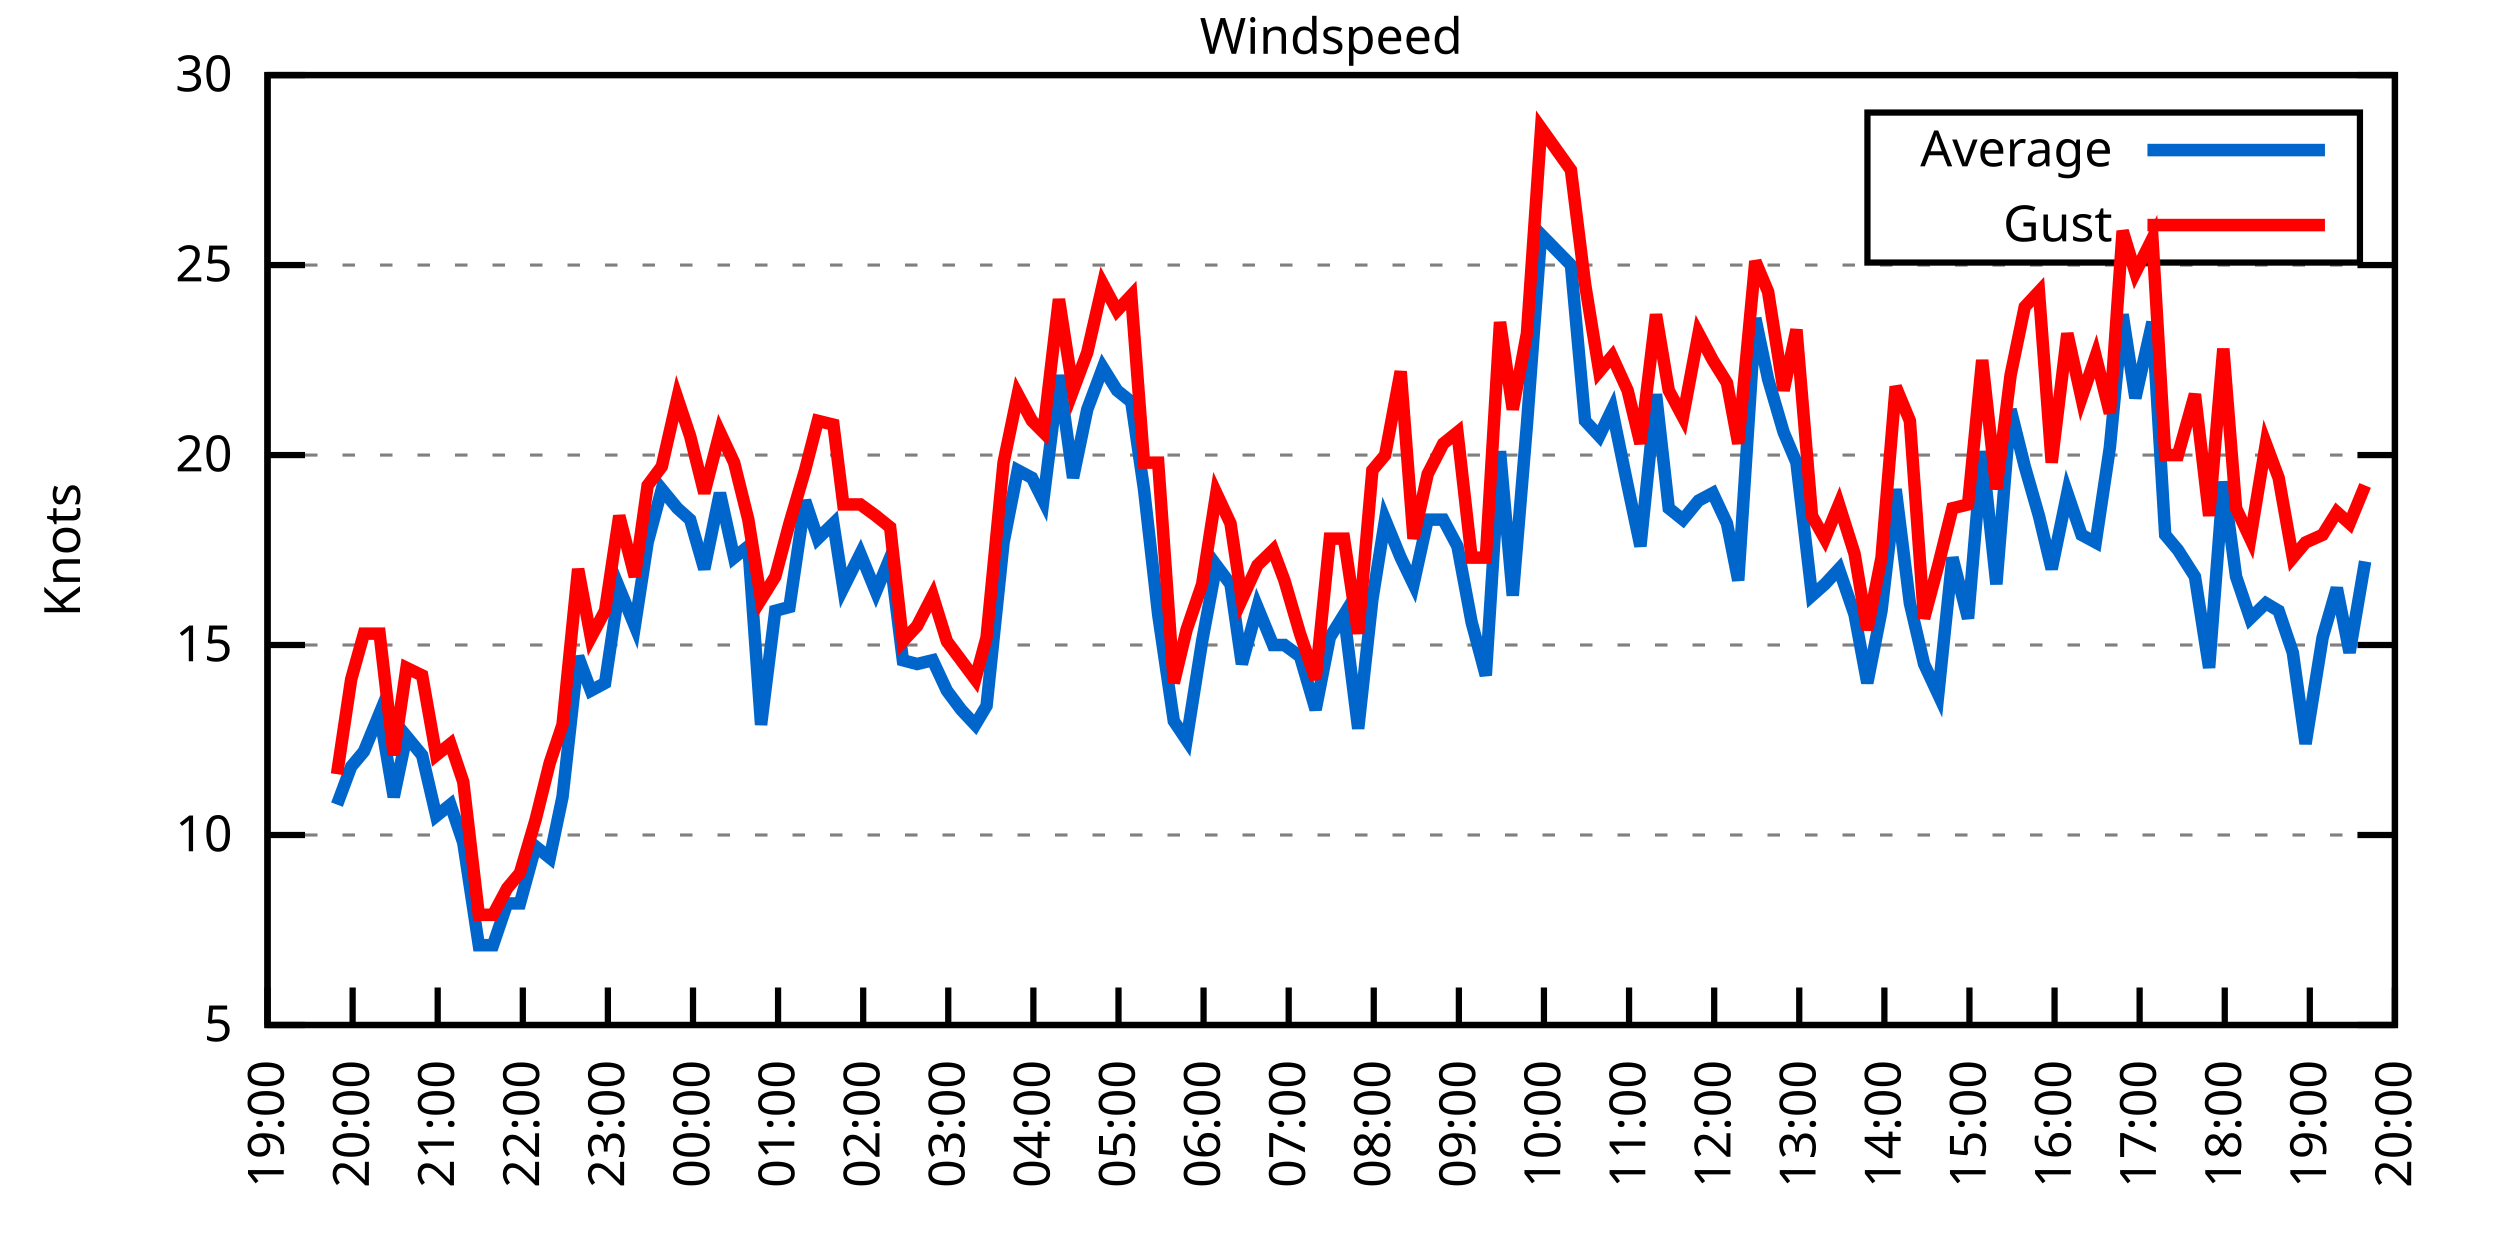
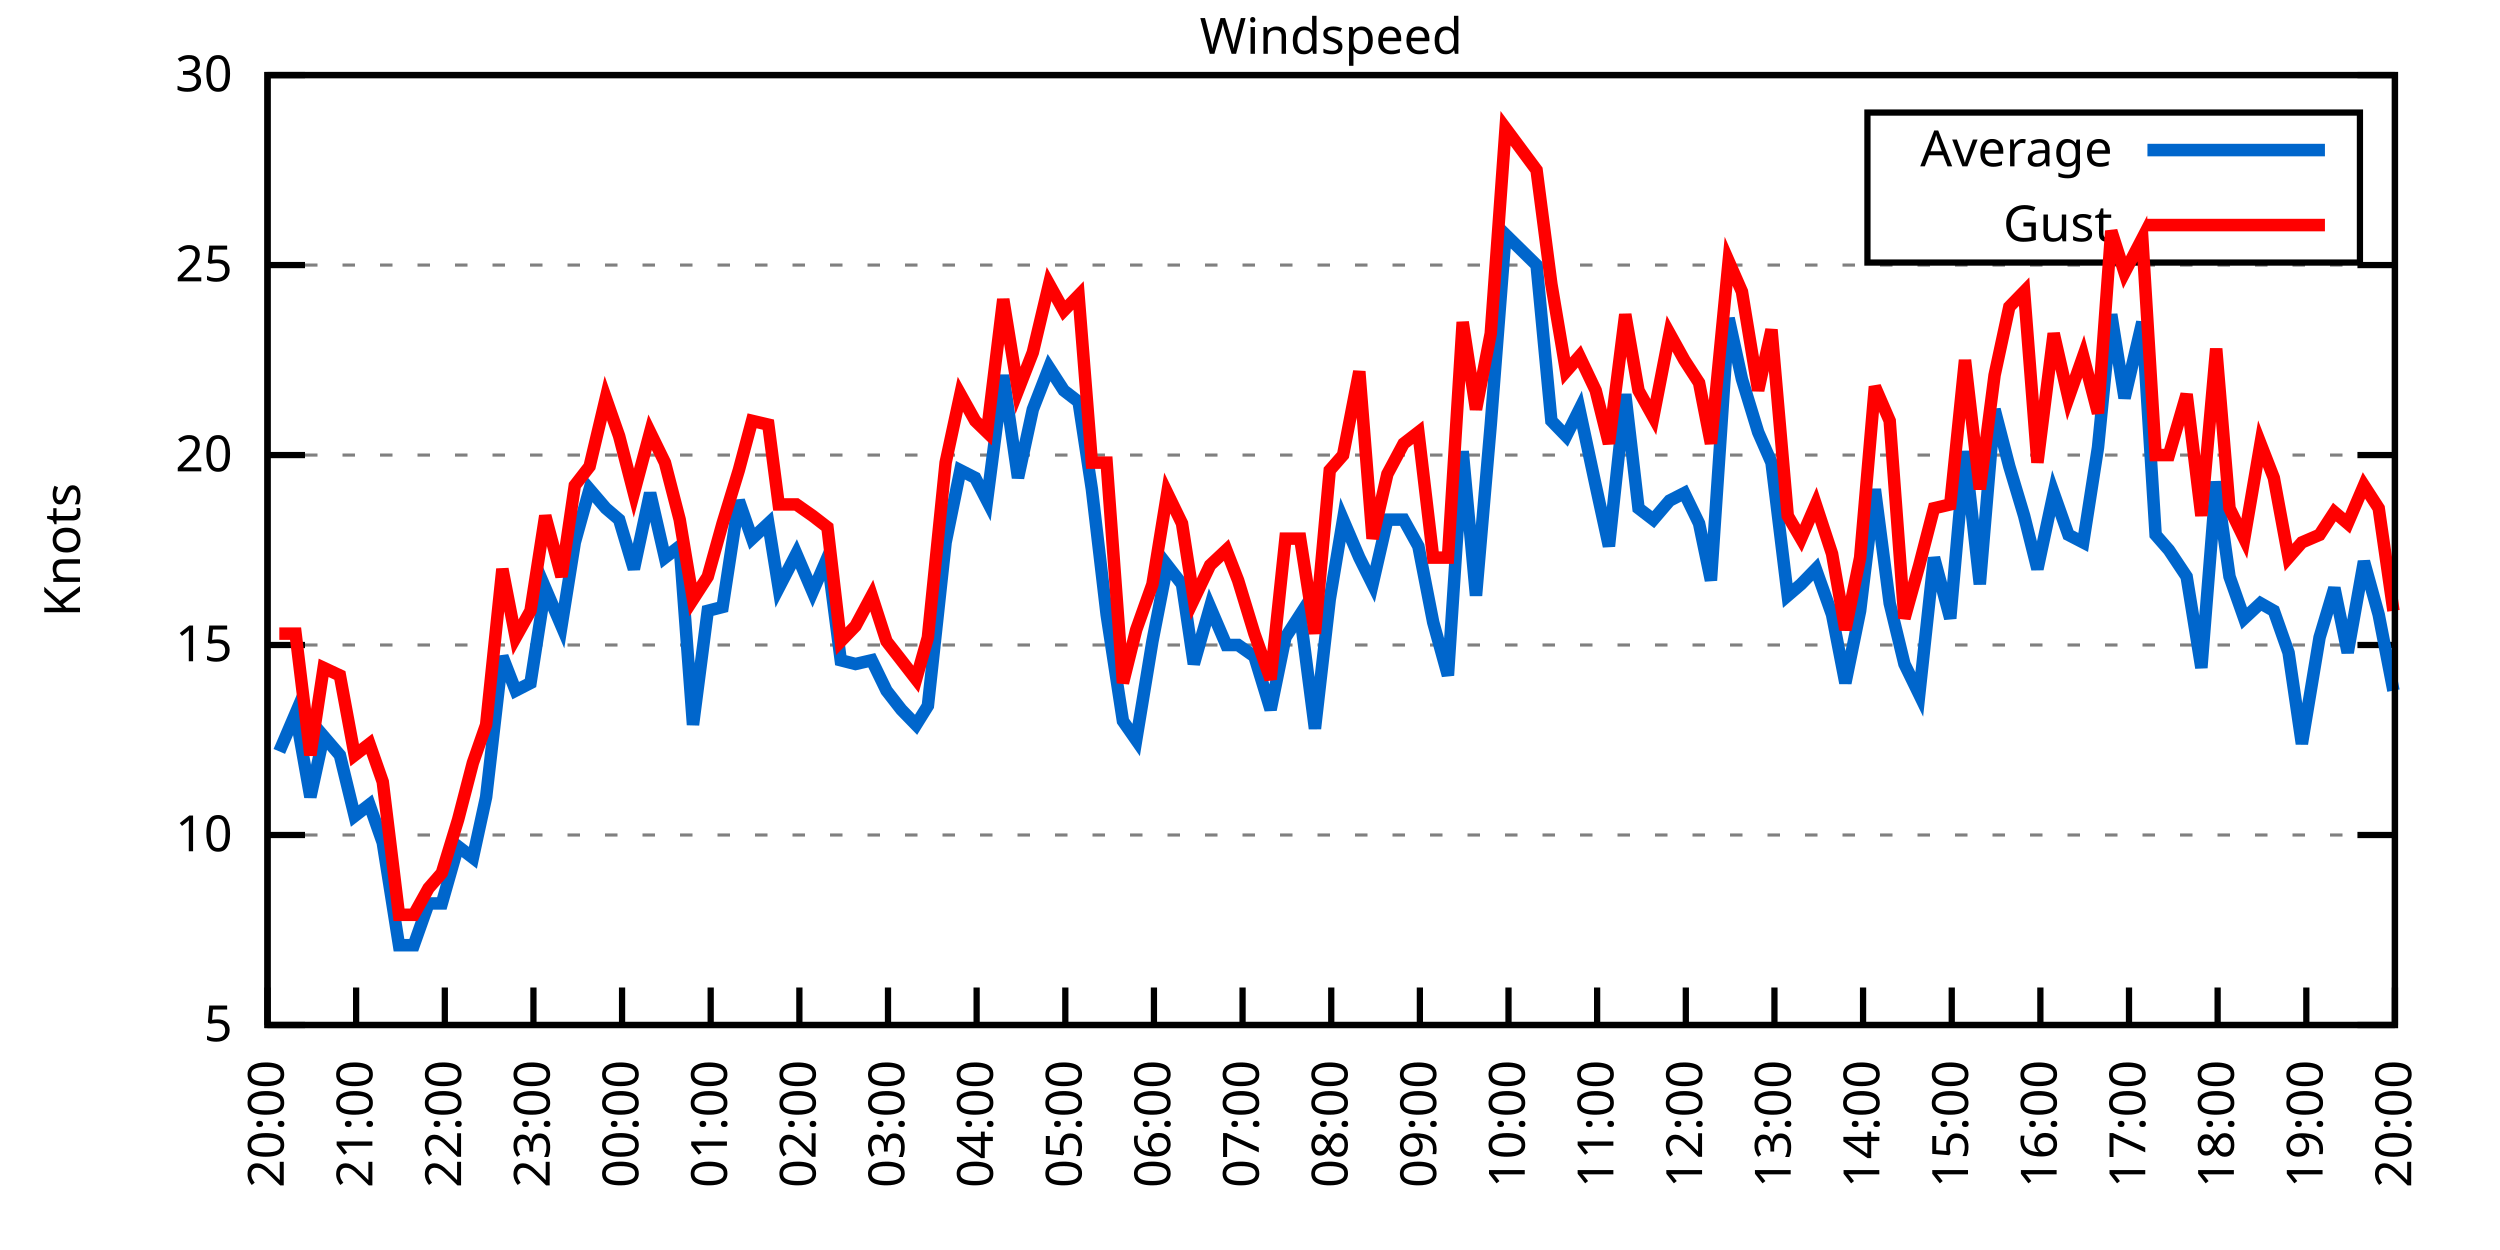
<svg xmlns="http://www.w3.org/2000/svg" xmlns:xlink="http://www.w3.org/1999/xlink" width="400" height="200" viewBox="0 0 400 200">
  <g id="gnuplot_canvas">
    <rect x="0" y="0" width="400" height="200" fill="none" />
    <defs>
      <circle id="gpDot" r="0.5" stroke-width="0.5" stroke="currentColor" />
      <path id="gpPt0" stroke-width="0.333" stroke="currentColor" d="M-1,0 h2 M0,-1 v2" />
      <path id="gpPt1" stroke-width="0.333" stroke="currentColor" d="M-1,-1 L1,1 M1,-1 L-1,1" />
      <path id="gpPt2" stroke-width="0.333" stroke="currentColor" d="M-1,0 L1,0 M0,-1 L0,1 M-1,-1 L1,1 M-1,1 L1,-1" />
      <rect id="gpPt3" stroke-width="0.333" stroke="currentColor" x="-1" y="-1" width="2" height="2" />
      <rect id="gpPt4" stroke-width="0.333" stroke="currentColor" fill="currentColor" x="-1" y="-1" width="2" height="2" />
      <circle id="gpPt5" stroke-width="0.333" stroke="currentColor" cx="0" cy="0" r="1" />
      <use xlink:href="#gpPt5" id="gpPt6" fill="currentColor" stroke="none" />
      <path id="gpPt7" stroke-width="0.333" stroke="currentColor" d="M0,-1.33 L-1.33,0.67 L1.33,0.67 z" />
      <use xlink:href="#gpPt7" id="gpPt8" fill="currentColor" stroke="none" />
      <use xlink:href="#gpPt7" id="gpPt9" stroke="currentColor" transform="rotate(180)" />
      <use xlink:href="#gpPt9" id="gpPt10" fill="currentColor" stroke="none" />
      <use xlink:href="#gpPt3" id="gpPt11" stroke="currentColor" transform="rotate(45)" />
      <use xlink:href="#gpPt11" id="gpPt12" fill="currentColor" stroke="none" />
      <path id="gpPt13" stroke-width="0.333" stroke="currentColor" d="M0,1.330 L1.265,0.411 L0.782,-1.067 L-0.782,-1.076 L-1.265,0.411 z" />
      <use xlink:href="#gpPt13" id="gpPt14" fill="currentColor" stroke="none" />
      <filter id="textbox" filterUnits="objectBoundingBox" x="0" y="0" height="1" width="1">
        <feFlood flood-color="white" flood-opacity="1" result="bgnd" />
        <feComposite in="SourceGraphic" in2="bgnd" operator="atop" />
      </filter>
      <filter id="greybox" filterUnits="objectBoundingBox" x="0" y="0" height="1" width="1">
        <feFlood flood-color="lightgrey" flood-opacity="1" result="grey" />
        <feComposite in="SourceGraphic" in2="grey" operator="atop" />
      </filter>
    </defs>
    <g fill="none" color="white" stroke="currentColor" stroke-width="1.00" stroke-linecap="butt" stroke-linejoin="miter">
</g>
    <g fill="none" color="black" stroke="currentColor" stroke-width="1.00" stroke-linecap="butt" stroke-linejoin="miter">
      <g stroke="none" shape-rendering="crispEdges">
        <polygon fill="rgb(255, 255, 255)" points="42.80,164.00 383.18,164.00 383.18,12.02 42.80,12.02 " />
      </g>
    </g>
    <g fill="none" color="black" stroke="currentColor" stroke-width="1.00" stroke-linecap="butt" stroke-linejoin="miter">
</g>
    <g fill="none" color="black" stroke="black" stroke-width="0.50" stroke-linecap="butt" stroke-linejoin="miter">
</g>
    <g fill="none" color="gray" stroke="currentColor" stroke-width="0.50" stroke-linecap="butt" stroke-linejoin="miter">
      <path stroke="gray" stroke-dasharray="2,4" class="gridline" d="M42.80,164.00 L383.19,164.00  " />
    </g>
    <g fill="none" color="gray" stroke="gray" stroke-width="1.00" stroke-linecap="butt" stroke-linejoin="miter">
</g>
    <g fill="none" color="black" stroke="currentColor" stroke-width="1.00" stroke-linecap="butt" stroke-linejoin="miter">
      <path stroke="black" d="M42.80,164.00 L48.80,164.00 M383.19,164.00 L377.19,164.00  " />
      <g transform="translate(37.20,166.60)" stroke="none" fill="black" font-family="Sans" font-size="8.00" text-anchor="end">
        <text>
          <tspan font-family="Sans"> 5</tspan>
        </text>
      </g>
    </g>
    <g fill="none" color="black" stroke="currentColor" stroke-width="1.00" stroke-linecap="butt" stroke-linejoin="miter">
</g>
    <g fill="none" color="black" stroke="black" stroke-width="0.50" stroke-linecap="butt" stroke-linejoin="miter">
</g>
    <g fill="none" color="gray" stroke="currentColor" stroke-width="0.50" stroke-linecap="butt" stroke-linejoin="miter">
      <path stroke="gray" stroke-dasharray="2,4" class="gridline" d="M42.80,133.60 L383.19,133.60  " />
    </g>
    <g fill="none" color="gray" stroke="gray" stroke-width="1.00" stroke-linecap="butt" stroke-linejoin="miter">
</g>
    <g fill="none" color="black" stroke="currentColor" stroke-width="1.00" stroke-linecap="butt" stroke-linejoin="miter">
      <path stroke="black" d="M42.80,133.60 L48.80,133.60 M383.19,133.60 L377.19,133.60  " />
      <g transform="translate(37.20,136.20)" stroke="none" fill="black" font-family="Sans" font-size="8.00" text-anchor="end">
        <text>
          <tspan font-family="Sans"> 10</tspan>
        </text>
      </g>
    </g>
    <g fill="none" color="black" stroke="currentColor" stroke-width="1.00" stroke-linecap="butt" stroke-linejoin="miter">
</g>
    <g fill="none" color="black" stroke="black" stroke-width="0.50" stroke-linecap="butt" stroke-linejoin="miter">
</g>
    <g fill="none" color="gray" stroke="currentColor" stroke-width="0.50" stroke-linecap="butt" stroke-linejoin="miter">
      <path stroke="gray" stroke-dasharray="2,4" class="gridline" d="M42.80,103.20 L383.19,103.20  " />
    </g>
    <g fill="none" color="gray" stroke="gray" stroke-width="1.00" stroke-linecap="butt" stroke-linejoin="miter">
</g>
    <g fill="none" color="black" stroke="currentColor" stroke-width="1.00" stroke-linecap="butt" stroke-linejoin="miter">
      <path stroke="black" d="M42.80,103.20 L48.80,103.20 M383.19,103.20 L377.19,103.20  " />
      <g transform="translate(37.20,105.80)" stroke="none" fill="black" font-family="Sans" font-size="8.00" text-anchor="end">
        <text>
          <tspan font-family="Sans"> 15</tspan>
        </text>
      </g>
    </g>
    <g fill="none" color="black" stroke="currentColor" stroke-width="1.00" stroke-linecap="butt" stroke-linejoin="miter">
</g>
    <g fill="none" color="black" stroke="black" stroke-width="0.50" stroke-linecap="butt" stroke-linejoin="miter">
</g>
    <g fill="none" color="gray" stroke="currentColor" stroke-width="0.50" stroke-linecap="butt" stroke-linejoin="miter">
      <path stroke="gray" stroke-dasharray="2,4" class="gridline" d="M42.80,72.81 L383.19,72.81  " />
    </g>
    <g fill="none" color="gray" stroke="gray" stroke-width="1.00" stroke-linecap="butt" stroke-linejoin="miter">
</g>
    <g fill="none" color="black" stroke="currentColor" stroke-width="1.00" stroke-linecap="butt" stroke-linejoin="miter">
      <path stroke="black" d="M42.80,72.81 L48.80,72.81 M383.19,72.81 L377.19,72.81  " />
      <g transform="translate(37.20,75.41)" stroke="none" fill="black" font-family="Sans" font-size="8.00" text-anchor="end">
        <text>
          <tspan font-family="Sans"> 20</tspan>
        </text>
      </g>
    </g>
    <g fill="none" color="black" stroke="currentColor" stroke-width="1.00" stroke-linecap="butt" stroke-linejoin="miter">
</g>
    <g fill="none" color="black" stroke="black" stroke-width="0.50" stroke-linecap="butt" stroke-linejoin="miter">
</g>
    <g fill="none" color="gray" stroke="currentColor" stroke-width="0.50" stroke-linecap="butt" stroke-linejoin="miter">
      <path stroke="gray" stroke-dasharray="2,4" class="gridline" d="M42.80,42.41 L383.19,42.41  " />
    </g>
    <g fill="none" color="gray" stroke="gray" stroke-width="1.00" stroke-linecap="butt" stroke-linejoin="miter">
</g>
    <g fill="none" color="black" stroke="currentColor" stroke-width="1.00" stroke-linecap="butt" stroke-linejoin="miter">
      <path stroke="black" d="M42.80,42.41 L48.80,42.41 M383.19,42.41 L377.19,42.41  " />
      <g transform="translate(37.20,45.01)" stroke="none" fill="black" font-family="Sans" font-size="8.00" text-anchor="end">
        <text>
          <tspan font-family="Sans"> 25</tspan>
        </text>
      </g>
    </g>
    <g fill="none" color="black" stroke="currentColor" stroke-width="1.00" stroke-linecap="butt" stroke-linejoin="miter">
</g>
    <g fill="none" color="black" stroke="black" stroke-width="0.50" stroke-linecap="butt" stroke-linejoin="miter">
</g>
    <g fill="none" color="gray" stroke="currentColor" stroke-width="0.50" stroke-linecap="butt" stroke-linejoin="miter">
      <path stroke="gray" stroke-dasharray="2,4" class="gridline" d="M42.80,12.01 L383.19,12.01  " />
    </g>
    <g fill="none" color="gray" stroke="gray" stroke-width="1.00" stroke-linecap="butt" stroke-linejoin="miter">
</g>
    <g fill="none" color="black" stroke="currentColor" stroke-width="1.00" stroke-linecap="butt" stroke-linejoin="miter">
      <path stroke="black" d="M42.80,12.01 L48.80,12.01 M383.19,12.01 L377.19,12.01  " />
      <g transform="translate(37.20,14.61)" stroke="none" fill="black" font-family="Sans" font-size="8.00" text-anchor="end">
        <text>
          <tspan font-family="Sans"> 30</tspan>
        </text>
      </g>
    </g>
    <g fill="none" color="black" stroke="currentColor" stroke-width="1.00" stroke-linecap="butt" stroke-linejoin="miter">
      <path stroke="black" d="M42.80,164.00 L42.80,158.00  " />
      <g transform="translate(45.40,169.60) rotate(270.00)" stroke="none" fill="black" font-family="Sans" font-size="8.00" text-anchor="end">
        <text>
-           <tspan font-family="Sans">19:00</tspan>
-         </text>
-       </g>
-     </g>
-     <g fill="none" color="black" stroke="currentColor" stroke-width="1.00" stroke-linecap="butt" stroke-linejoin="miter">
-       <path stroke="black" d="M56.42,164.00 L56.42,158.00  " />
-       <g transform="translate(59.02,169.60) rotate(270.00)" stroke="none" fill="black" font-family="Sans" font-size="8.00" text-anchor="end">
-         <text>
          <tspan font-family="Sans">20:00</tspan>
        </text>
      </g>
    </g>
    <g fill="none" color="black" stroke="currentColor" stroke-width="1.00" stroke-linecap="butt" stroke-linejoin="miter">
-       <path stroke="black" d="M70.03,164.00 L70.03,158.00  " />
-       <g transform="translate(72.63,169.60) rotate(270.00)" stroke="none" fill="black" font-family="Sans" font-size="8.00" text-anchor="end">
+       <path stroke="black" d="M56.98,164.00 L56.98,158.00  " />
+       <g transform="translate(59.58,169.60) rotate(270.00)" stroke="none" fill="black" font-family="Sans" font-size="8.00" text-anchor="end">
        <text>
          <tspan font-family="Sans">21:00</tspan>
        </text>
      </g>
    </g>
    <g fill="none" color="black" stroke="currentColor" stroke-width="1.00" stroke-linecap="butt" stroke-linejoin="miter">
-       <path stroke="black" d="M83.65,164.00 L83.65,158.00  " />
-       <g transform="translate(86.25,169.60) rotate(270.00)" stroke="none" fill="black" font-family="Sans" font-size="8.00" text-anchor="end">
+       <path stroke="black" d="M71.17,164.00 L71.17,158.00  " />
+       <g transform="translate(73.77,169.60) rotate(270.00)" stroke="none" fill="black" font-family="Sans" font-size="8.00" text-anchor="end">
        <text>
          <tspan font-family="Sans">22:00</tspan>
        </text>
      </g>
    </g>
    <g fill="none" color="black" stroke="currentColor" stroke-width="1.00" stroke-linecap="butt" stroke-linejoin="miter">
-       <path stroke="black" d="M97.26,164.00 L97.26,158.00  " />
-       <g transform="translate(99.86,169.60) rotate(270.00)" stroke="none" fill="black" font-family="Sans" font-size="8.00" text-anchor="end">
+       <path stroke="black" d="M85.35,164.00 L85.35,158.00  " />
+       <g transform="translate(87.95,169.60) rotate(270.00)" stroke="none" fill="black" font-family="Sans" font-size="8.00" text-anchor="end">
        <text>
          <tspan font-family="Sans">23:00</tspan>
        </text>
      </g>
    </g>
    <g fill="none" color="black" stroke="currentColor" stroke-width="1.00" stroke-linecap="butt" stroke-linejoin="miter">
-       <path stroke="black" d="M110.88,164.00 L110.88,158.00  " />
-       <g transform="translate(113.48,169.60) rotate(270.00)" stroke="none" fill="black" font-family="Sans" font-size="8.00" text-anchor="end">
+       <path stroke="black" d="M99.53,164.00 L99.53,158.00  " />
+       <g transform="translate(102.13,169.60) rotate(270.00)" stroke="none" fill="black" font-family="Sans" font-size="8.00" text-anchor="end">
        <text>
          <tspan font-family="Sans">00:00</tspan>
        </text>
      </g>
    </g>
    <g fill="none" color="black" stroke="currentColor" stroke-width="1.00" stroke-linecap="butt" stroke-linejoin="miter">
-       <path stroke="black" d="M124.49,164.00 L124.49,158.00  " />
-       <g transform="translate(127.09,169.60) rotate(270.00)" stroke="none" fill="black" font-family="Sans" font-size="8.00" text-anchor="end">
+       <path stroke="black" d="M113.71,164.00 L113.71,158.00  " />
+       <g transform="translate(116.31,169.60) rotate(270.00)" stroke="none" fill="black" font-family="Sans" font-size="8.00" text-anchor="end">
        <text>
          <tspan font-family="Sans">01:00</tspan>
        </text>
      </g>
    </g>
    <g fill="none" color="black" stroke="currentColor" stroke-width="1.00" stroke-linecap="butt" stroke-linejoin="miter">
-       <path stroke="black" d="M138.11,164.00 L138.11,158.00  " />
-       <g transform="translate(140.71,169.60) rotate(270.00)" stroke="none" fill="black" font-family="Sans" font-size="8.00" text-anchor="end">
+       <path stroke="black" d="M127.90,164.00 L127.90,158.00  " />
+       <g transform="translate(130.50,169.60) rotate(270.00)" stroke="none" fill="black" font-family="Sans" font-size="8.00" text-anchor="end">
        <text>
          <tspan font-family="Sans">02:00</tspan>
        </text>
      </g>
    </g>
    <g fill="none" color="black" stroke="currentColor" stroke-width="1.00" stroke-linecap="butt" stroke-linejoin="miter">
-       <path stroke="black" d="M151.72,164.00 L151.72,158.00  " />
-       <g transform="translate(154.32,169.60) rotate(270.00)" stroke="none" fill="black" font-family="Sans" font-size="8.00" text-anchor="end">
+       <path stroke="black" d="M142.08,164.00 L142.08,158.00  " />
+       <g transform="translate(144.68,169.60) rotate(270.00)" stroke="none" fill="black" font-family="Sans" font-size="8.00" text-anchor="end">
        <text>
          <tspan font-family="Sans">03:00</tspan>
        </text>
      </g>
    </g>
    <g fill="none" color="black" stroke="currentColor" stroke-width="1.00" stroke-linecap="butt" stroke-linejoin="miter">
-       <path stroke="black" d="M165.34,164.00 L165.34,158.00  " />
-       <g transform="translate(167.94,169.60) rotate(270.00)" stroke="none" fill="black" font-family="Sans" font-size="8.00" text-anchor="end">
+       <path stroke="black" d="M156.26,164.00 L156.26,158.00  " />
+       <g transform="translate(158.86,169.60) rotate(270.00)" stroke="none" fill="black" font-family="Sans" font-size="8.00" text-anchor="end">
        <text>
          <tspan font-family="Sans">04:00</tspan>
        </text>
      </g>
    </g>
    <g fill="none" color="black" stroke="currentColor" stroke-width="1.00" stroke-linecap="butt" stroke-linejoin="miter">
-       <path stroke="black" d="M178.96,164.00 L178.96,158.00  " />
-       <g transform="translate(181.56,169.60) rotate(270.00)" stroke="none" fill="black" font-family="Sans" font-size="8.00" text-anchor="end">
+       <path stroke="black" d="M170.45,164.00 L170.45,158.00  " />
+       <g transform="translate(173.05,169.60) rotate(270.00)" stroke="none" fill="black" font-family="Sans" font-size="8.00" text-anchor="end">
        <text>
          <tspan font-family="Sans">05:00</tspan>
        </text>
      </g>
    </g>
    <g fill="none" color="black" stroke="currentColor" stroke-width="1.00" stroke-linecap="butt" stroke-linejoin="miter">
-       <path stroke="black" d="M192.57,164.00 L192.57,158.00  " />
-       <g transform="translate(195.17,169.60) rotate(270.00)" stroke="none" fill="black" font-family="Sans" font-size="8.00" text-anchor="end">
+       <path stroke="black" d="M184.63,164.00 L184.63,158.00  " />
+       <g transform="translate(187.23,169.60) rotate(270.00)" stroke="none" fill="black" font-family="Sans" font-size="8.00" text-anchor="end">
        <text>
          <tspan font-family="Sans">06:00</tspan>
        </text>
      </g>
    </g>
    <g fill="none" color="black" stroke="currentColor" stroke-width="1.00" stroke-linecap="butt" stroke-linejoin="miter">
-       <path stroke="black" d="M206.19,164.00 L206.19,158.00  " />
-       <g transform="translate(208.79,169.60) rotate(270.00)" stroke="none" fill="black" font-family="Sans" font-size="8.00" text-anchor="end">
+       <path stroke="black" d="M198.81,164.00 L198.81,158.00  " />
+       <g transform="translate(201.41,169.60) rotate(270.00)" stroke="none" fill="black" font-family="Sans" font-size="8.00" text-anchor="end">
        <text>
          <tspan font-family="Sans">07:00</tspan>
        </text>
      </g>
    </g>
    <g fill="none" color="black" stroke="currentColor" stroke-width="1.00" stroke-linecap="butt" stroke-linejoin="miter">
-       <path stroke="black" d="M219.80,164.00 L219.80,158.00  " />
-       <g transform="translate(222.40,169.60) rotate(270.00)" stroke="none" fill="black" font-family="Sans" font-size="8.00" text-anchor="end">
+       <path stroke="black" d="M213.00,164.00 L213.00,158.00  " />
+       <g transform="translate(215.60,169.60) rotate(270.00)" stroke="none" fill="black" font-family="Sans" font-size="8.00" text-anchor="end">
        <text>
          <tspan font-family="Sans">08:00</tspan>
        </text>
      </g>
    </g>
    <g fill="none" color="black" stroke="currentColor" stroke-width="1.00" stroke-linecap="butt" stroke-linejoin="miter">
-       <path stroke="black" d="M233.42,164.00 L233.42,158.00  " />
-       <g transform="translate(236.02,169.60) rotate(270.00)" stroke="none" fill="black" font-family="Sans" font-size="8.00" text-anchor="end">
+       <path stroke="black" d="M227.18,164.00 L227.18,158.00  " />
+       <g transform="translate(229.78,169.60) rotate(270.00)" stroke="none" fill="black" font-family="Sans" font-size="8.00" text-anchor="end">
        <text>
          <tspan font-family="Sans">09:00</tspan>
        </text>
      </g>
    </g>
    <g fill="none" color="black" stroke="currentColor" stroke-width="1.00" stroke-linecap="butt" stroke-linejoin="miter">
-       <path stroke="black" d="M247.03,164.00 L247.03,158.00  " />
-       <g transform="translate(249.63,169.60) rotate(270.00)" stroke="none" fill="black" font-family="Sans" font-size="8.00" text-anchor="end">
+       <path stroke="black" d="M241.36,164.00 L241.36,158.00  " />
+       <g transform="translate(243.96,169.60) rotate(270.00)" stroke="none" fill="black" font-family="Sans" font-size="8.00" text-anchor="end">
        <text>
          <tspan font-family="Sans">10:00</tspan>
        </text>
      </g>
    </g>
    <g fill="none" color="black" stroke="currentColor" stroke-width="1.00" stroke-linecap="butt" stroke-linejoin="miter">
-       <path stroke="black" d="M260.65,164.00 L260.65,158.00  " />
-       <g transform="translate(263.25,169.60) rotate(270.00)" stroke="none" fill="black" font-family="Sans" font-size="8.00" text-anchor="end">
+       <path stroke="black" d="M255.54,164.00 L255.54,158.00  " />
+       <g transform="translate(258.14,169.60) rotate(270.00)" stroke="none" fill="black" font-family="Sans" font-size="8.00" text-anchor="end">
        <text>
          <tspan font-family="Sans">11:00</tspan>
        </text>
      </g>
    </g>
    <g fill="none" color="black" stroke="currentColor" stroke-width="1.00" stroke-linecap="butt" stroke-linejoin="miter">
-       <path stroke="black" d="M274.27,164.00 L274.27,158.00  " />
-       <g transform="translate(276.87,169.60) rotate(270.00)" stroke="none" fill="black" font-family="Sans" font-size="8.00" text-anchor="end">
+       <path stroke="black" d="M269.73,164.00 L269.73,158.00  " />
+       <g transform="translate(272.33,169.60) rotate(270.00)" stroke="none" fill="black" font-family="Sans" font-size="8.00" text-anchor="end">
        <text>
          <tspan font-family="Sans">12:00</tspan>
        </text>
      </g>
    </g>
    <g fill="none" color="black" stroke="currentColor" stroke-width="1.00" stroke-linecap="butt" stroke-linejoin="miter">
-       <path stroke="black" d="M287.88,164.00 L287.88,158.00  " />
-       <g transform="translate(290.48,169.60) rotate(270.00)" stroke="none" fill="black" font-family="Sans" font-size="8.00" text-anchor="end">
+       <path stroke="black" d="M283.91,164.00 L283.91,158.00  " />
+       <g transform="translate(286.51,169.60) rotate(270.00)" stroke="none" fill="black" font-family="Sans" font-size="8.00" text-anchor="end">
        <text>
          <tspan font-family="Sans">13:00</tspan>
        </text>
      </g>
    </g>
    <g fill="none" color="black" stroke="currentColor" stroke-width="1.00" stroke-linecap="butt" stroke-linejoin="miter">
-       <path stroke="black" d="M301.50,164.00 L301.50,158.00  " />
-       <g transform="translate(304.10,169.60) rotate(270.00)" stroke="none" fill="black" font-family="Sans" font-size="8.00" text-anchor="end">
+       <path stroke="black" d="M298.09,164.00 L298.09,158.00  " />
+       <g transform="translate(300.69,169.60) rotate(270.00)" stroke="none" fill="black" font-family="Sans" font-size="8.00" text-anchor="end">
        <text>
          <tspan font-family="Sans">14:00</tspan>
        </text>
      </g>
    </g>
    <g fill="none" color="black" stroke="currentColor" stroke-width="1.00" stroke-linecap="butt" stroke-linejoin="miter">
-       <path stroke="black" d="M315.11,164.00 L315.11,158.00  " />
-       <g transform="translate(317.71,169.60) rotate(270.00)" stroke="none" fill="black" font-family="Sans" font-size="8.00" text-anchor="end">
+       <path stroke="black" d="M312.28,164.00 L312.28,158.00  " />
+       <g transform="translate(314.88,169.60) rotate(270.00)" stroke="none" fill="black" font-family="Sans" font-size="8.00" text-anchor="end">
        <text>
          <tspan font-family="Sans">15:00</tspan>
        </text>
      </g>
    </g>
    <g fill="none" color="black" stroke="currentColor" stroke-width="1.00" stroke-linecap="butt" stroke-linejoin="miter">
-       <path stroke="black" d="M328.73,164.00 L328.73,158.00  " />
-       <g transform="translate(331.33,169.60) rotate(270.00)" stroke="none" fill="black" font-family="Sans" font-size="8.00" text-anchor="end">
+       <path stroke="black" d="M326.46,164.00 L326.46,158.00  " />
+       <g transform="translate(329.06,169.60) rotate(270.00)" stroke="none" fill="black" font-family="Sans" font-size="8.00" text-anchor="end">
        <text>
          <tspan font-family="Sans">16:00</tspan>
        </text>
      </g>
    </g>
    <g fill="none" color="black" stroke="currentColor" stroke-width="1.00" stroke-linecap="butt" stroke-linejoin="miter">
-       <path stroke="black" d="M342.34,164.00 L342.34,158.00  " />
-       <g transform="translate(344.94,169.60) rotate(270.00)" stroke="none" fill="black" font-family="Sans" font-size="8.00" text-anchor="end">
+       <path stroke="black" d="M340.64,164.00 L340.64,158.00  " />
+       <g transform="translate(343.24,169.60) rotate(270.00)" stroke="none" fill="black" font-family="Sans" font-size="8.00" text-anchor="end">
        <text>
          <tspan font-family="Sans">17:00</tspan>
        </text>
      </g>
    </g>
    <g fill="none" color="black" stroke="currentColor" stroke-width="1.00" stroke-linecap="butt" stroke-linejoin="miter">
-       <path stroke="black" d="M355.96,164.00 L355.96,158.00  " />
-       <g transform="translate(358.56,169.60) rotate(270.00)" stroke="none" fill="black" font-family="Sans" font-size="8.00" text-anchor="end">
+       <path stroke="black" d="M354.82,164.00 L354.82,158.00  " />
+       <g transform="translate(357.42,169.60) rotate(270.00)" stroke="none" fill="black" font-family="Sans" font-size="8.00" text-anchor="end">
        <text>
          <tspan font-family="Sans">18:00</tspan>
        </text>
      </g>
    </g>
    <g fill="none" color="black" stroke="currentColor" stroke-width="1.00" stroke-linecap="butt" stroke-linejoin="miter">
-       <path stroke="black" d="M369.57,164.00 L369.57,158.00  " />
-       <g transform="translate(372.17,169.60) rotate(270.00)" stroke="none" fill="black" font-family="Sans" font-size="8.00" text-anchor="end">
+       <path stroke="black" d="M369.01,164.00 L369.01,158.00  " />
+       <g transform="translate(371.61,169.60) rotate(270.00)" stroke="none" fill="black" font-family="Sans" font-size="8.00" text-anchor="end">
        <text>
          <tspan font-family="Sans">19:00</tspan>
        </text>
      </g>
    </g>
    <g fill="none" color="black" stroke="currentColor" stroke-width="1.00" stroke-linecap="butt" stroke-linejoin="miter">
      <path stroke="black" d="M383.19,164.00 L383.19,158.00  " />
      <g transform="translate(385.79,169.60) rotate(270.00)" stroke="none" fill="black" font-family="Sans" font-size="8.00" text-anchor="end">
        <text>
          <tspan font-family="Sans">20:00</tspan>
        </text>
      </g>
    </g>
    <g fill="none" color="black" stroke="currentColor" stroke-width="1.00" stroke-linecap="butt" stroke-linejoin="miter">
</g>
    <g fill="none" color="black" stroke="currentColor" stroke-width="1.00" stroke-linecap="butt" stroke-linejoin="miter">
      <path stroke="black" d="M42.80,12.01 L42.80,164.00 L383.19,164.00 L383.19,12.01 L42.80,12.01 Z  " />
    </g>
    <g fill="none" color="black" stroke="currentColor" stroke-width="1.00" stroke-linecap="butt" stroke-linejoin="miter">
</g>
    <g fill="none" color="black" stroke="currentColor" stroke-width="1.00" stroke-linecap="butt" stroke-linejoin="miter">
      <path stroke="black" d="M298.79,42.01 L298.79,18.01 L377.59,18.01 L377.59,42.01 L298.79,42.01 Z  " />
    </g>
    <g id="Windspeed_plot_1">
      <g fill="none" color="white" stroke="black" stroke-width="2.00" stroke-linecap="butt" stroke-linejoin="miter">
</g>
      <g fill="none" color="black" stroke="currentColor" stroke-width="2.00" stroke-linecap="butt" stroke-linejoin="miter">
        <g transform="translate(337.99,26.61)" stroke="none" fill="black" font-family="Sans" font-size="8.00" text-anchor="end">
          <text>
            <tspan font-family="Sans">Average</tspan>
          </text>
        </g>
      </g>
      <g fill="none" color="black" stroke="currentColor" stroke-width="2.00" stroke-linecap="butt" stroke-linejoin="miter">
-         <path stroke="rgb(  0, 102, 204)" d="M343.59,24.01 L371.99,24.01 M53.92,128.74 L56.19,122.66 L58.23,120.23 L60.73,114.15 L63.00,127.52 L65.04,117.80   L67.54,120.83 L69.80,130.56 L72.07,128.74 L74.12,134.82 L76.61,151.23 L78.88,151.23 L81.15,144.55 L83.19,144.55   L85.69,135.43 L87.96,137.25 L90.00,127.52 L92.50,105.03 L94.54,110.50 L96.81,109.28 L99.08,94.08 L101.57,100.16   L103.62,86.79 L105.89,78.28 L108.38,81.32 L110.42,83.14 L112.69,91.04 L115.19,78.89 L117.46,89.22 L119.73,87.40   L121.77,115.97 L124.04,97.73 L126.31,97.12 L128.81,80.10 L130.85,86.18 L133.34,83.75 L134.93,94.08 L137.66,88.61   L140.15,94.69 L142.42,89.22 L144.46,105.64 L146.73,106.24 L149.23,105.64 L151.50,110.50 L153.77,113.54 L156.04,115.97   L157.85,112.93 L160.57,86.79 L162.84,75.24 L165.11,76.45 L166.93,80.10 L169.43,60.04 L171.69,76.45 L173.96,65.51   L176.46,58.82 L178.73,62.47 L181.00,64.29 L183.04,78.28 L185.31,98.34 L187.81,115.36 L189.85,118.40 L192.34,102.60   L194.61,90.44 L196.88,93.48 L198.70,106.24 L201.19,97.12 L203.69,103.20 L205.51,103.20 L208.00,105.03 L210.50,113.54   L212.77,101.99 L215.04,98.34 L217.31,116.58 L219.58,95.91 L221.62,83.14 L224.11,89.22 L226.16,93.48 L228.43,83.14   L230.92,83.14 L233.19,87.40 L235.46,99.56 L237.73,108.07 L240.00,72.20 L242.04,95.30 L244.31,67.94 L246.58,37.54   L251.35,42.41 L253.61,67.33 L255.88,69.77 L257.93,65.51 L260.42,77.67 L262.47,87.40 L264.96,63.08 L267.00,81.32   L269.27,83.14 L271.77,80.10 L274.04,78.89 L276.31,83.75 L278.12,92.87 L280.85,50.92 L282.89,60.65 L285.38,69.16   L287.43,74.02 L289.92,95.30 L291.97,93.48 L294.23,91.04 L296.73,98.34 L298.77,109.28 L301.04,97.73 L303.31,78.28   L305.58,96.52 L307.85,106.24 L310.12,111.11 L312.39,89.22 L314.89,98.95 L317.15,72.20 L319.42,93.48 L321.69,65.51   L323.96,74.63 L326.23,82.53 L328.27,91.04 L330.77,78.89 L333.04,85.57 L335.31,86.79 L337.58,71.59 L339.62,50.31   L341.66,63.69 L344.39,51.53 L346.43,85.57 L348.47,88.00 L351.19,92.26 L353.46,106.85 L355.73,77.06 L357.77,92.26   L360.04,98.95 L362.54,96.52 L364.58,97.73 L366.85,104.42 L368.89,119.01 L371.62,101.99 L373.89,94.08 L375.93,104.42   L378.42,89.83  " />
+         <path stroke="rgb(  0, 102, 204)" d="M343.59,24.01 L371.99,24.01 M44.69,120.23 L47.29,114.15 L49.66,127.52 L51.78,117.80 L54.38,120.83 L56.75,130.56   L59.11,128.74 L61.24,134.82 L63.84,151.23 L66.20,151.23 L68.57,144.55 L70.69,144.55 L73.29,135.43 L75.66,137.25   L77.78,127.52 L80.38,105.03 L82.51,110.50 L84.88,109.28 L87.24,94.08 L89.84,100.16 L91.97,86.79 L94.33,78.28   L96.93,81.32 L99.06,83.14 L101.42,91.04 L104.02,78.89 L106.39,89.22 L108.75,87.40 L110.88,115.97 L113.24,97.73   L115.61,97.12 L118.21,80.10 L120.33,86.18 L122.93,83.75 L124.59,94.08 L127.42,88.61 L130.02,94.69 L132.39,89.22   L134.52,105.64 L136.88,106.24 L139.48,105.64 L141.84,110.50 L144.21,113.54 L146.57,115.97 L148.46,112.93 L151.30,86.79   L153.66,75.24 L156.03,76.45 L157.92,80.10 L160.52,60.04 L162.88,76.45 L165.25,65.51 L167.85,58.82 L170.21,62.47   L172.57,64.29 L174.70,78.28 L177.06,98.34 L179.67,115.36 L181.79,118.40 L184.39,102.60 L186.76,90.44 L189.12,93.48   L191.01,106.24 L193.61,97.12 L196.21,103.20 L198.10,103.20 L200.70,105.03 L203.30,113.54 L205.67,101.99 L208.03,98.34   L210.39,116.58 L212.76,95.91 L214.89,83.14 L217.49,89.22 L219.61,93.48 L221.98,83.14 L224.58,83.14 L226.94,87.40   L229.31,99.56 L231.67,108.07 L234.03,72.20 L236.16,95.30 L238.52,67.94 L240.89,37.54 L245.85,42.41 L248.22,67.33   L250.58,69.77 L252.71,65.51 L255.31,77.67 L257.43,87.40 L260.04,63.08 L262.16,81.32 L264.53,83.14 L267.13,80.10   L269.49,78.89 L271.85,83.75 L273.75,92.87 L276.58,50.92 L278.71,60.65 L281.31,69.16 L283.44,74.02 L286.04,95.30   L288.16,93.48 L290.53,91.04 L293.13,98.34 L295.26,109.28 L297.62,97.73 L299.98,78.28 L302.35,96.52 L304.71,106.24   L307.08,111.11 L309.44,89.22 L312.04,98.95 L314.40,72.20 L316.77,93.48 L319.13,65.51 L321.49,74.63 L323.86,82.53   L325.99,91.04 L328.59,78.89 L330.95,85.57 L333.31,86.79 L335.68,71.59 L337.80,50.31 L339.93,63.69 L342.77,51.53   L344.90,85.57 L347.02,88.00 L349.86,92.26 L352.22,106.85 L354.59,77.06 L356.72,92.26 L359.08,98.95 L361.68,96.52   L363.81,97.73 L366.17,104.42 L368.30,119.01 L371.13,101.99 L373.50,94.08 L375.63,104.42 L378.23,89.83 L380.59,98.34   L382.95,110.50  " />
      </g>
    </g>
    <g id="Windspeed_plot_2">
      <g fill="none" color="black" stroke="currentColor" stroke-width="2.00" stroke-linecap="butt" stroke-linejoin="miter">
        <g transform="translate(337.99,38.61)" stroke="none" fill="black" font-family="Sans" font-size="8.00" text-anchor="end">
          <text>
            <tspan font-family="Sans">Gust</tspan>
          </text>
        </g>
      </g>
      <g fill="none" color="black" stroke="currentColor" stroke-width="2.00" stroke-linecap="butt" stroke-linejoin="miter">
-         <path stroke="rgb(255,   0,   0)" d="M343.59,36.01 L371.99,36.01 M53.92,123.87 L56.19,108.68 L58.23,101.38 L60.73,101.38 L63.00,120.83 L65.04,106.85   L67.54,108.07 L69.80,120.83 L72.07,119.01 L74.12,125.09 L76.61,146.37 L78.88,146.37 L81.15,142.11 L83.19,139.68   L85.69,131.17 L87.96,122.05 L90.00,115.97 L92.50,91.04 L94.54,101.99 L96.81,97.73 L99.08,82.53 L101.57,92.26   L103.62,77.67 L105.89,74.63 L108.38,63.69 L110.42,69.77 L112.69,78.89 L115.19,69.16 L117.46,74.02 L119.73,83.14   L121.77,95.91 L124.04,92.26 L126.31,83.75 L128.81,75.24 L130.85,67.33 L133.34,67.94 L134.93,80.71 L137.66,80.71   L140.15,82.53 L142.42,84.36 L144.46,102.60 L146.73,100.16 L149.23,95.30 L151.50,102.60 L153.77,105.64 L156.04,108.68   L157.85,101.99 L160.57,74.02 L162.84,63.08 L165.11,67.33 L166.93,69.16 L169.43,47.88 L171.69,62.47 L173.96,56.39   L176.46,45.45 L178.73,49.70 L181.00,47.27 L183.04,74.02 L185.31,74.02 L187.81,109.28 L189.85,100.77 L192.34,93.48   L194.61,78.89 L196.88,83.75 L198.70,95.91 L201.19,90.44 L203.69,88.00 L205.51,92.87 L208.00,101.38 L210.50,108.68   L212.77,86.18 L215.04,86.18 L217.31,101.38 L219.58,75.24 L221.62,72.81 L224.11,59.43 L226.16,86.18 L228.43,75.85   L230.92,70.98 L233.19,69.16 L235.46,89.22 L237.73,89.22 L240.00,51.53 L242.04,65.51 L244.31,53.35 L246.58,20.52   L251.35,27.21 L253.61,45.45 L255.88,59.43 L257.93,57.00 L260.42,62.47 L262.47,70.98 L264.96,50.31 L267.00,62.47   L269.27,66.73 L271.77,53.35 L274.04,57.61 L276.31,61.25 L278.12,70.98 L280.85,41.80 L282.89,46.66 L285.38,62.47   L287.43,52.74 L289.92,82.53 L291.97,86.18 L294.23,80.71 L296.73,88.61 L298.77,100.77 L301.04,89.22 L303.31,61.86   L305.58,67.33 L307.85,98.95 L310.12,90.44 L312.39,81.32 L314.89,80.71 L317.15,57.61 L319.42,78.28 L321.69,60.04   L323.96,49.10 L326.23,46.66 L328.27,74.02 L330.77,53.35 L333.04,63.69 L335.31,57.00 L337.58,66.12 L339.62,36.94   L341.66,43.62 L344.39,38.15 L346.43,72.81 L348.47,72.81 L351.19,63.08 L353.46,82.53 L355.73,55.78 L357.77,81.32   L360.04,86.18 L362.54,70.98 L364.58,76.45 L366.85,89.22 L368.89,86.79 L371.62,85.57 L373.89,81.93 L375.93,83.75   L378.42,77.67  " />
+         <path stroke="rgb(255,   0,   0)" d="M343.59,36.01 L371.99,36.01 M44.69,101.38 L47.29,101.38 L49.66,120.83 L51.78,106.85 L54.38,108.07 L56.75,120.83   L59.11,119.01 L61.24,125.09 L63.84,146.37 L66.20,146.37 L68.57,142.11 L70.69,139.68 L73.29,131.17 L75.66,122.05   L77.78,115.97 L80.38,91.04 L82.51,101.99 L84.88,97.73 L87.24,82.53 L89.84,92.26 L91.97,77.67 L94.33,74.63   L96.93,63.69 L99.06,69.77 L101.42,78.89 L104.02,69.16 L106.39,74.02 L108.75,83.14 L110.88,95.91 L113.24,92.26   L115.61,83.75 L118.21,75.24 L120.33,67.33 L122.93,67.94 L124.59,80.71 L127.42,80.71 L130.02,82.53 L132.39,84.36   L134.52,102.60 L136.88,100.16 L139.48,95.30 L141.84,102.60 L144.21,105.64 L146.57,108.68 L148.46,101.99 L151.30,74.02   L153.66,63.08 L156.03,67.33 L157.92,69.16 L160.52,47.88 L162.88,62.47 L165.25,56.39 L167.85,45.45 L170.21,49.70   L172.57,47.27 L174.70,74.02 L177.06,74.02 L179.67,109.28 L181.79,100.77 L184.39,93.48 L186.76,78.89 L189.12,83.75   L191.01,95.91 L193.61,90.44 L196.21,88.00 L198.10,92.87 L200.70,101.38 L203.30,108.68 L205.67,86.18 L208.03,86.18   L210.39,101.38 L212.76,75.24 L214.89,72.81 L217.49,59.43 L219.61,86.18 L221.98,75.85 L224.58,70.98 L226.94,69.16   L229.31,89.22 L231.67,89.22 L234.03,51.53 L236.16,65.51 L238.52,53.35 L240.89,20.52 L245.85,27.21 L248.22,45.45   L250.58,59.43 L252.71,57.00 L255.31,62.47 L257.43,70.98 L260.04,50.31 L262.16,62.47 L264.53,66.73 L267.13,53.35   L269.49,57.61 L271.85,61.25 L273.75,70.98 L276.58,41.80 L278.71,46.66 L281.31,62.47 L283.44,52.74 L286.04,82.53   L288.16,86.18 L290.53,80.71 L293.13,88.61 L295.26,100.77 L297.62,89.22 L299.98,61.86 L302.35,67.33 L304.71,98.95   L307.08,90.44 L309.44,81.32 L312.04,80.71 L314.40,57.61 L316.77,78.28 L319.13,60.04 L321.49,49.10 L323.86,46.66   L325.99,74.02 L328.59,53.35 L330.95,63.69 L333.31,57.00 L335.68,66.12 L337.80,36.94 L339.93,43.62 L342.77,38.15   L344.90,72.81 L347.02,72.81 L349.86,63.08 L352.22,82.53 L354.59,55.78 L356.72,81.32 L359.08,86.18 L361.68,70.98   L363.81,76.45 L366.17,89.22 L368.30,86.79 L371.13,85.57 L373.50,81.93 L375.63,83.75 L378.23,77.67 L380.59,81.32   L382.95,97.73  " />
      </g>
    </g>
    <g fill="none" color="black" stroke="currentColor" stroke-width="2.00" stroke-linecap="butt" stroke-linejoin="miter">
</g>
    <g fill="none" color="black" stroke="black" stroke-width="1.00" stroke-linecap="butt" stroke-linejoin="miter">
</g>
    <g fill="none" color="black" stroke="currentColor" stroke-width="1.00" stroke-linecap="butt" stroke-linejoin="miter">
      <path stroke="black" d="M42.80,12.01 L42.80,164.00 L383.19,164.00 L383.19,12.01 L42.80,12.01 Z  " />
      <g transform="translate(12.80,88.01) rotate(270.00)" stroke="none" fill="black" font-family="Sans" font-size="8.00" text-anchor="middle">
        <text>
          <tspan font-family="Sans">Knots</tspan>
        </text>
      </g>
    </g>
    <g fill="none" color="black" stroke="currentColor" stroke-width="1.00" stroke-linecap="butt" stroke-linejoin="miter">
</g>
    <g fill="none" color="black" stroke="currentColor" stroke-width="1.00" stroke-linecap="butt" stroke-linejoin="miter">
      <g transform="translate(212.99,8.61)" stroke="none" fill="black" font-family="Sans" font-size="8.00" text-anchor="middle">
        <text>
          <tspan font-family="Sans">Windspeed</tspan>
        </text>
      </g>
    </g>
    <g fill="none" color="black" stroke="currentColor" stroke-width="1.00" stroke-linecap="butt" stroke-linejoin="miter">
</g>
  </g>
</svg>
